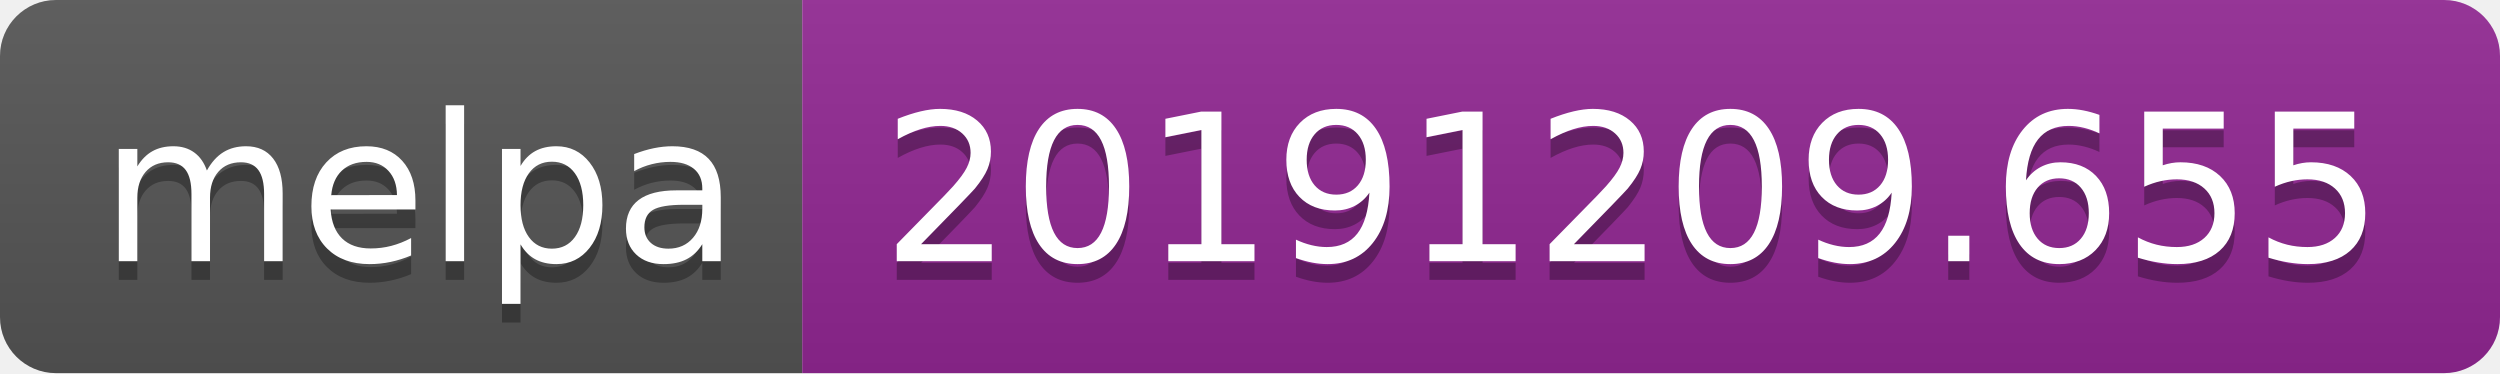
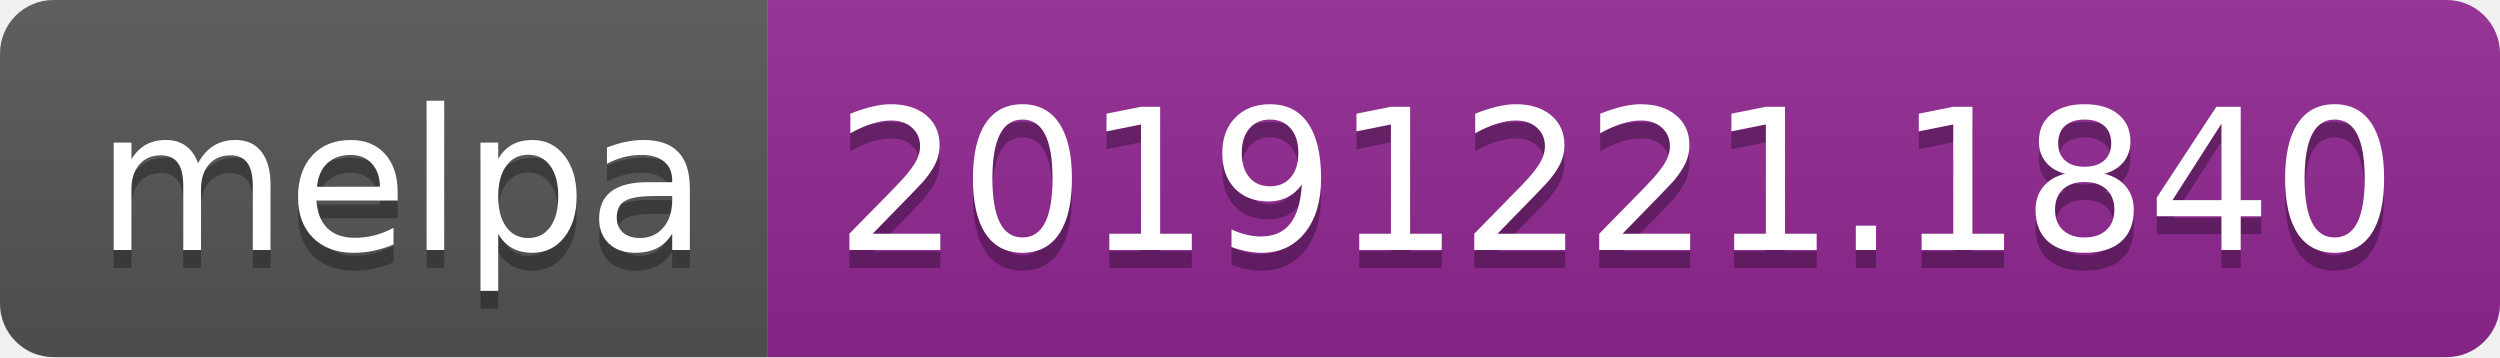
- <svg xmlns="http://www.w3.org/2000/svg" width="134" height="20">
+ <svg xmlns="http://www.w3.org/2000/svg" width="140" height="20">
  <linearGradient id="b" x2="0" y2="100%">
    <stop offset="0" stop-color="#bbb" stop-opacity=".1" />
    <stop offset="1" stop-opacity=".1" />
  </linearGradient>
  <clipPath id="a">
-     <rect width="134" height="20" rx="3" fill="#fff" />
+     <rect width="140" height="20" rx="3" fill="#fff" />
  </clipPath>
  <g clip-path="url(#a)">
    <path fill="#555" d="M0 0h43v20H0z" />
-     <path fill="#922793" d="M43 0h91v20H43z" />
-     <path fill="url(#b)" d="M0 0h134v20H0z" />
+     <path fill="#922793" d="M43 0h97v20H43z" />
+     <path fill="url(#b)" d="M0 0h140v20H0z" />
  </g>
  <g fill="#fff" text-anchor="middle" font-family="DejaVu Sans,Verdana,Geneva,sans-serif" font-size="110">
    <text x="225" y="150" fill="#010101" fill-opacity=".3" transform="scale(.1)" textLength="330">melpa</text>
    <text x="225" y="140" transform="scale(.1)" textLength="330">melpa</text>
-     <text x="875" y="150" fill="#010101" fill-opacity=".3" transform="scale(.1)" textLength="810">20191209.655</text>
-     <text x="875" y="140" transform="scale(.1)" textLength="810">20191209.655</text>
+     <text x="905" y="150" fill="#010101" fill-opacity=".3" transform="scale(.1)" textLength="870">20191221.1840</text>
+     <text x="905" y="140" transform="scale(.1)" textLength="870">20191221.1840</text>
  </g>
</svg>
